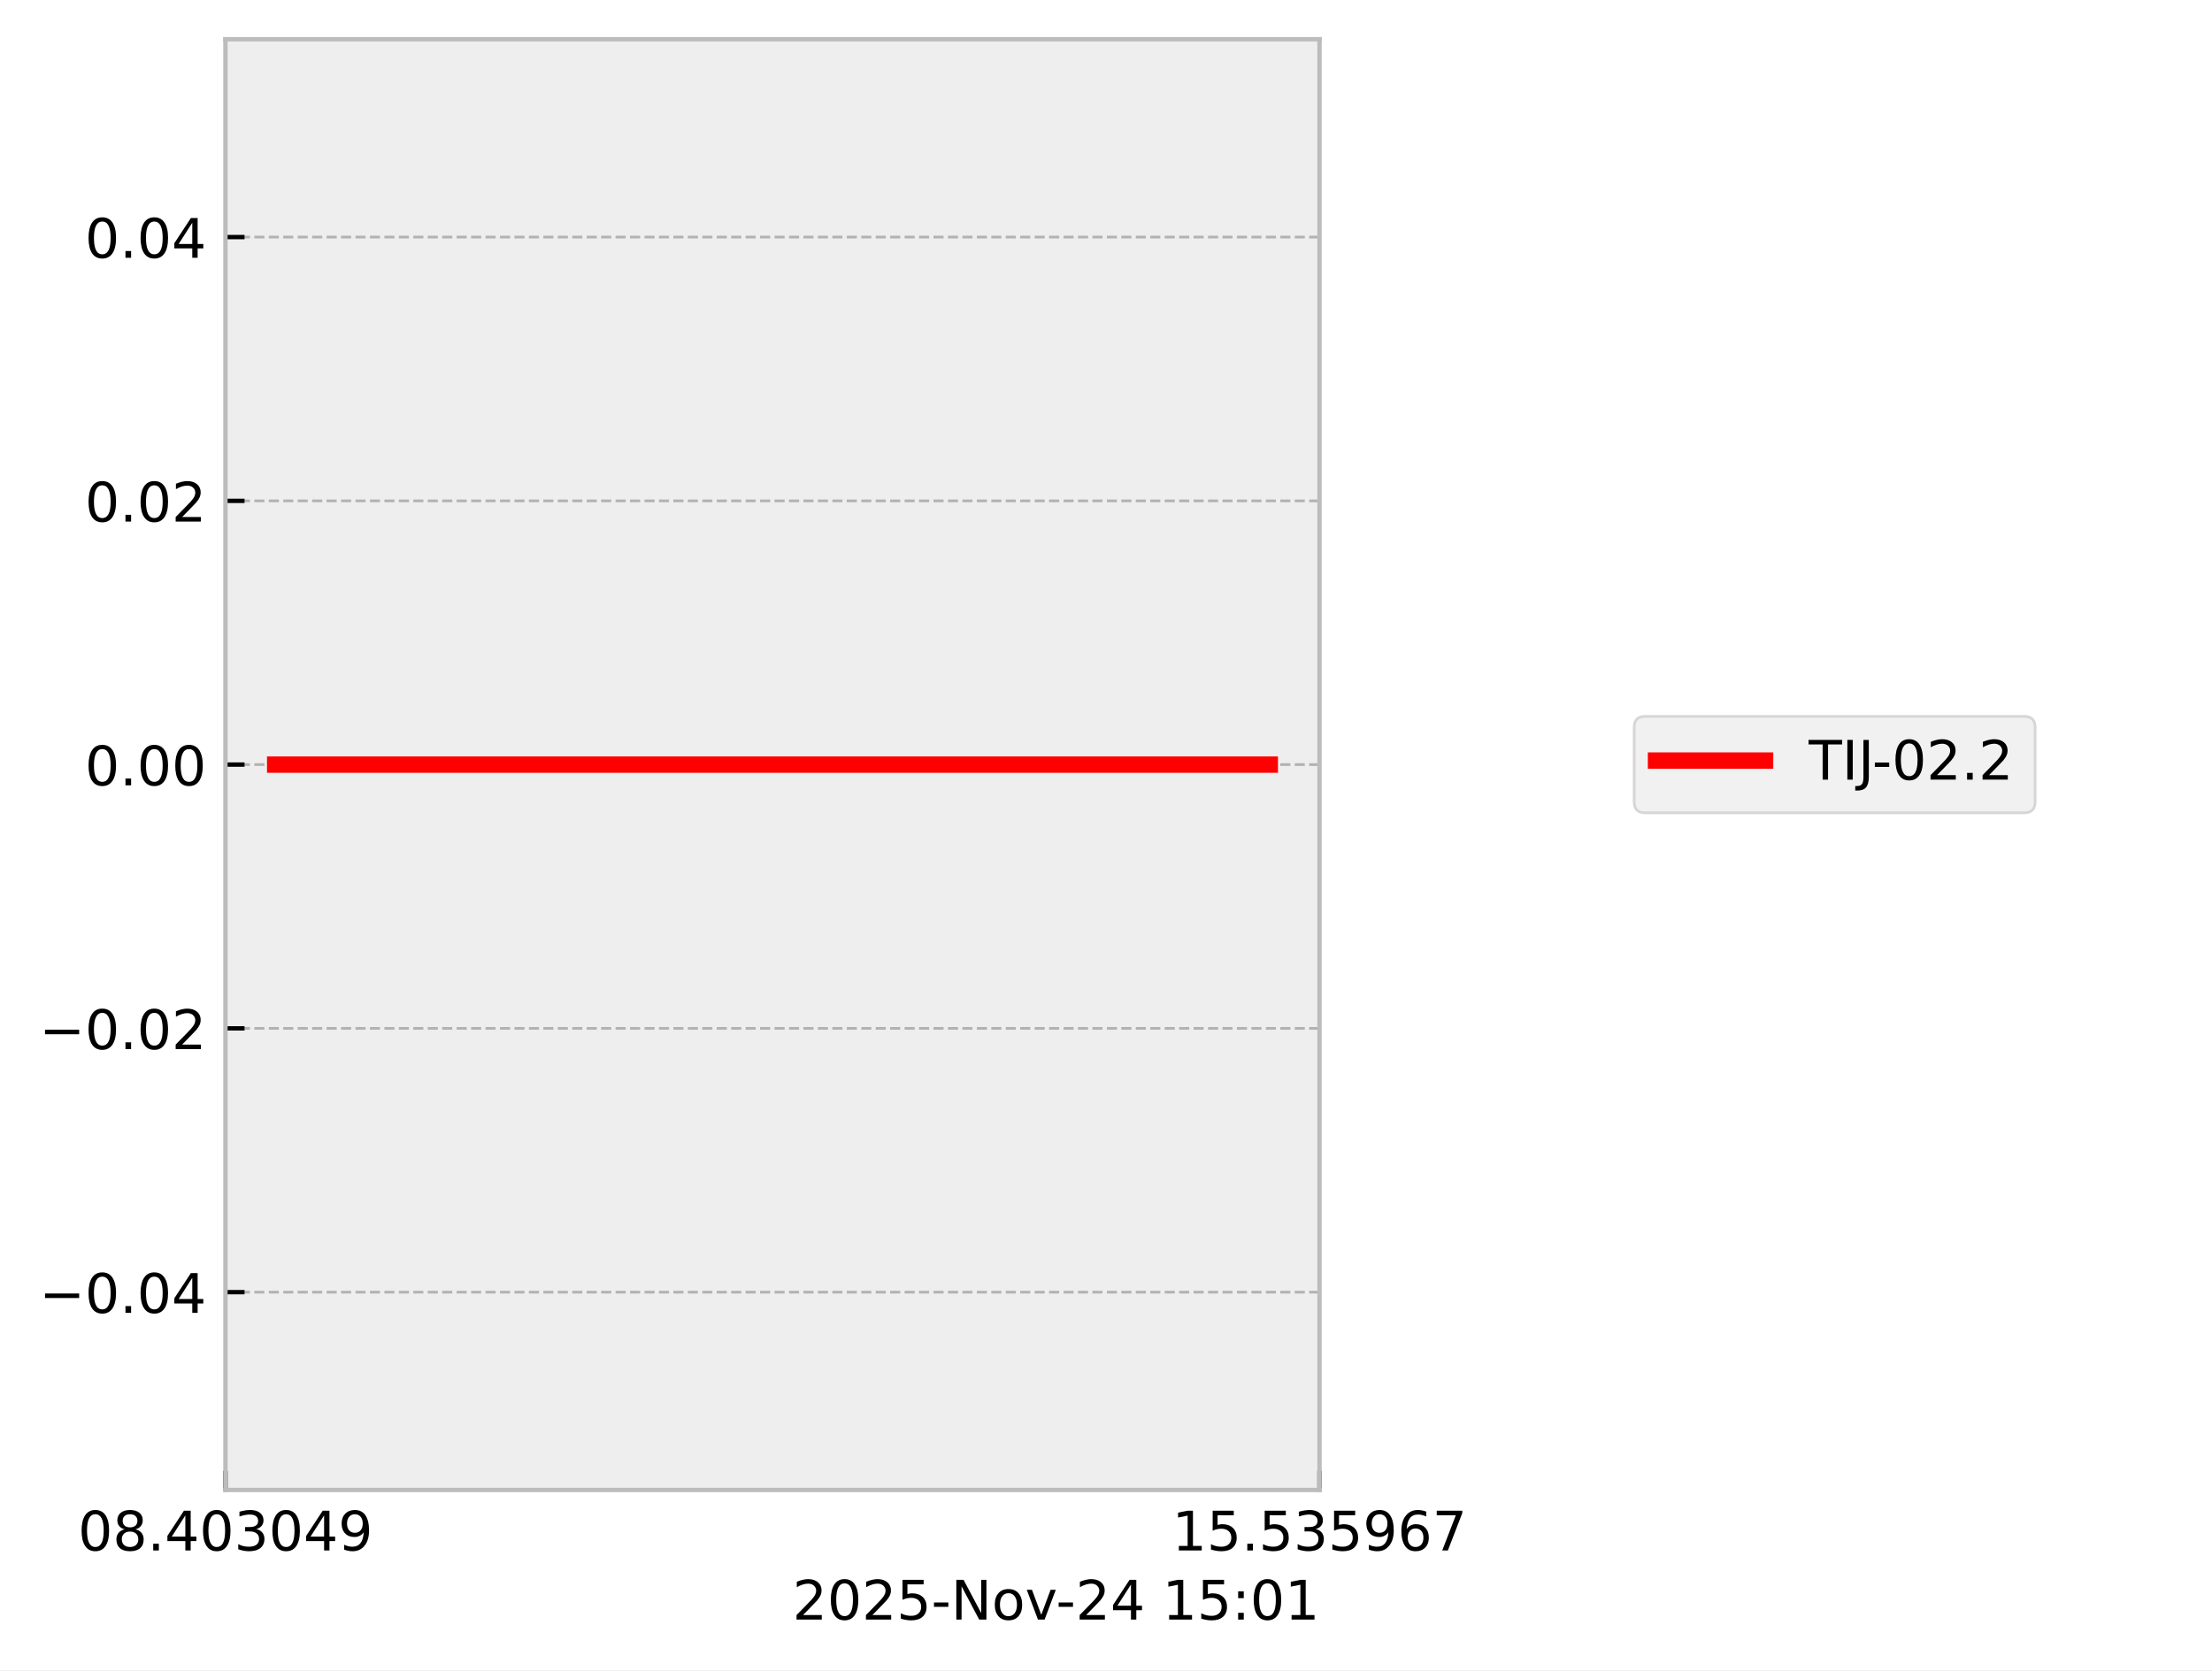
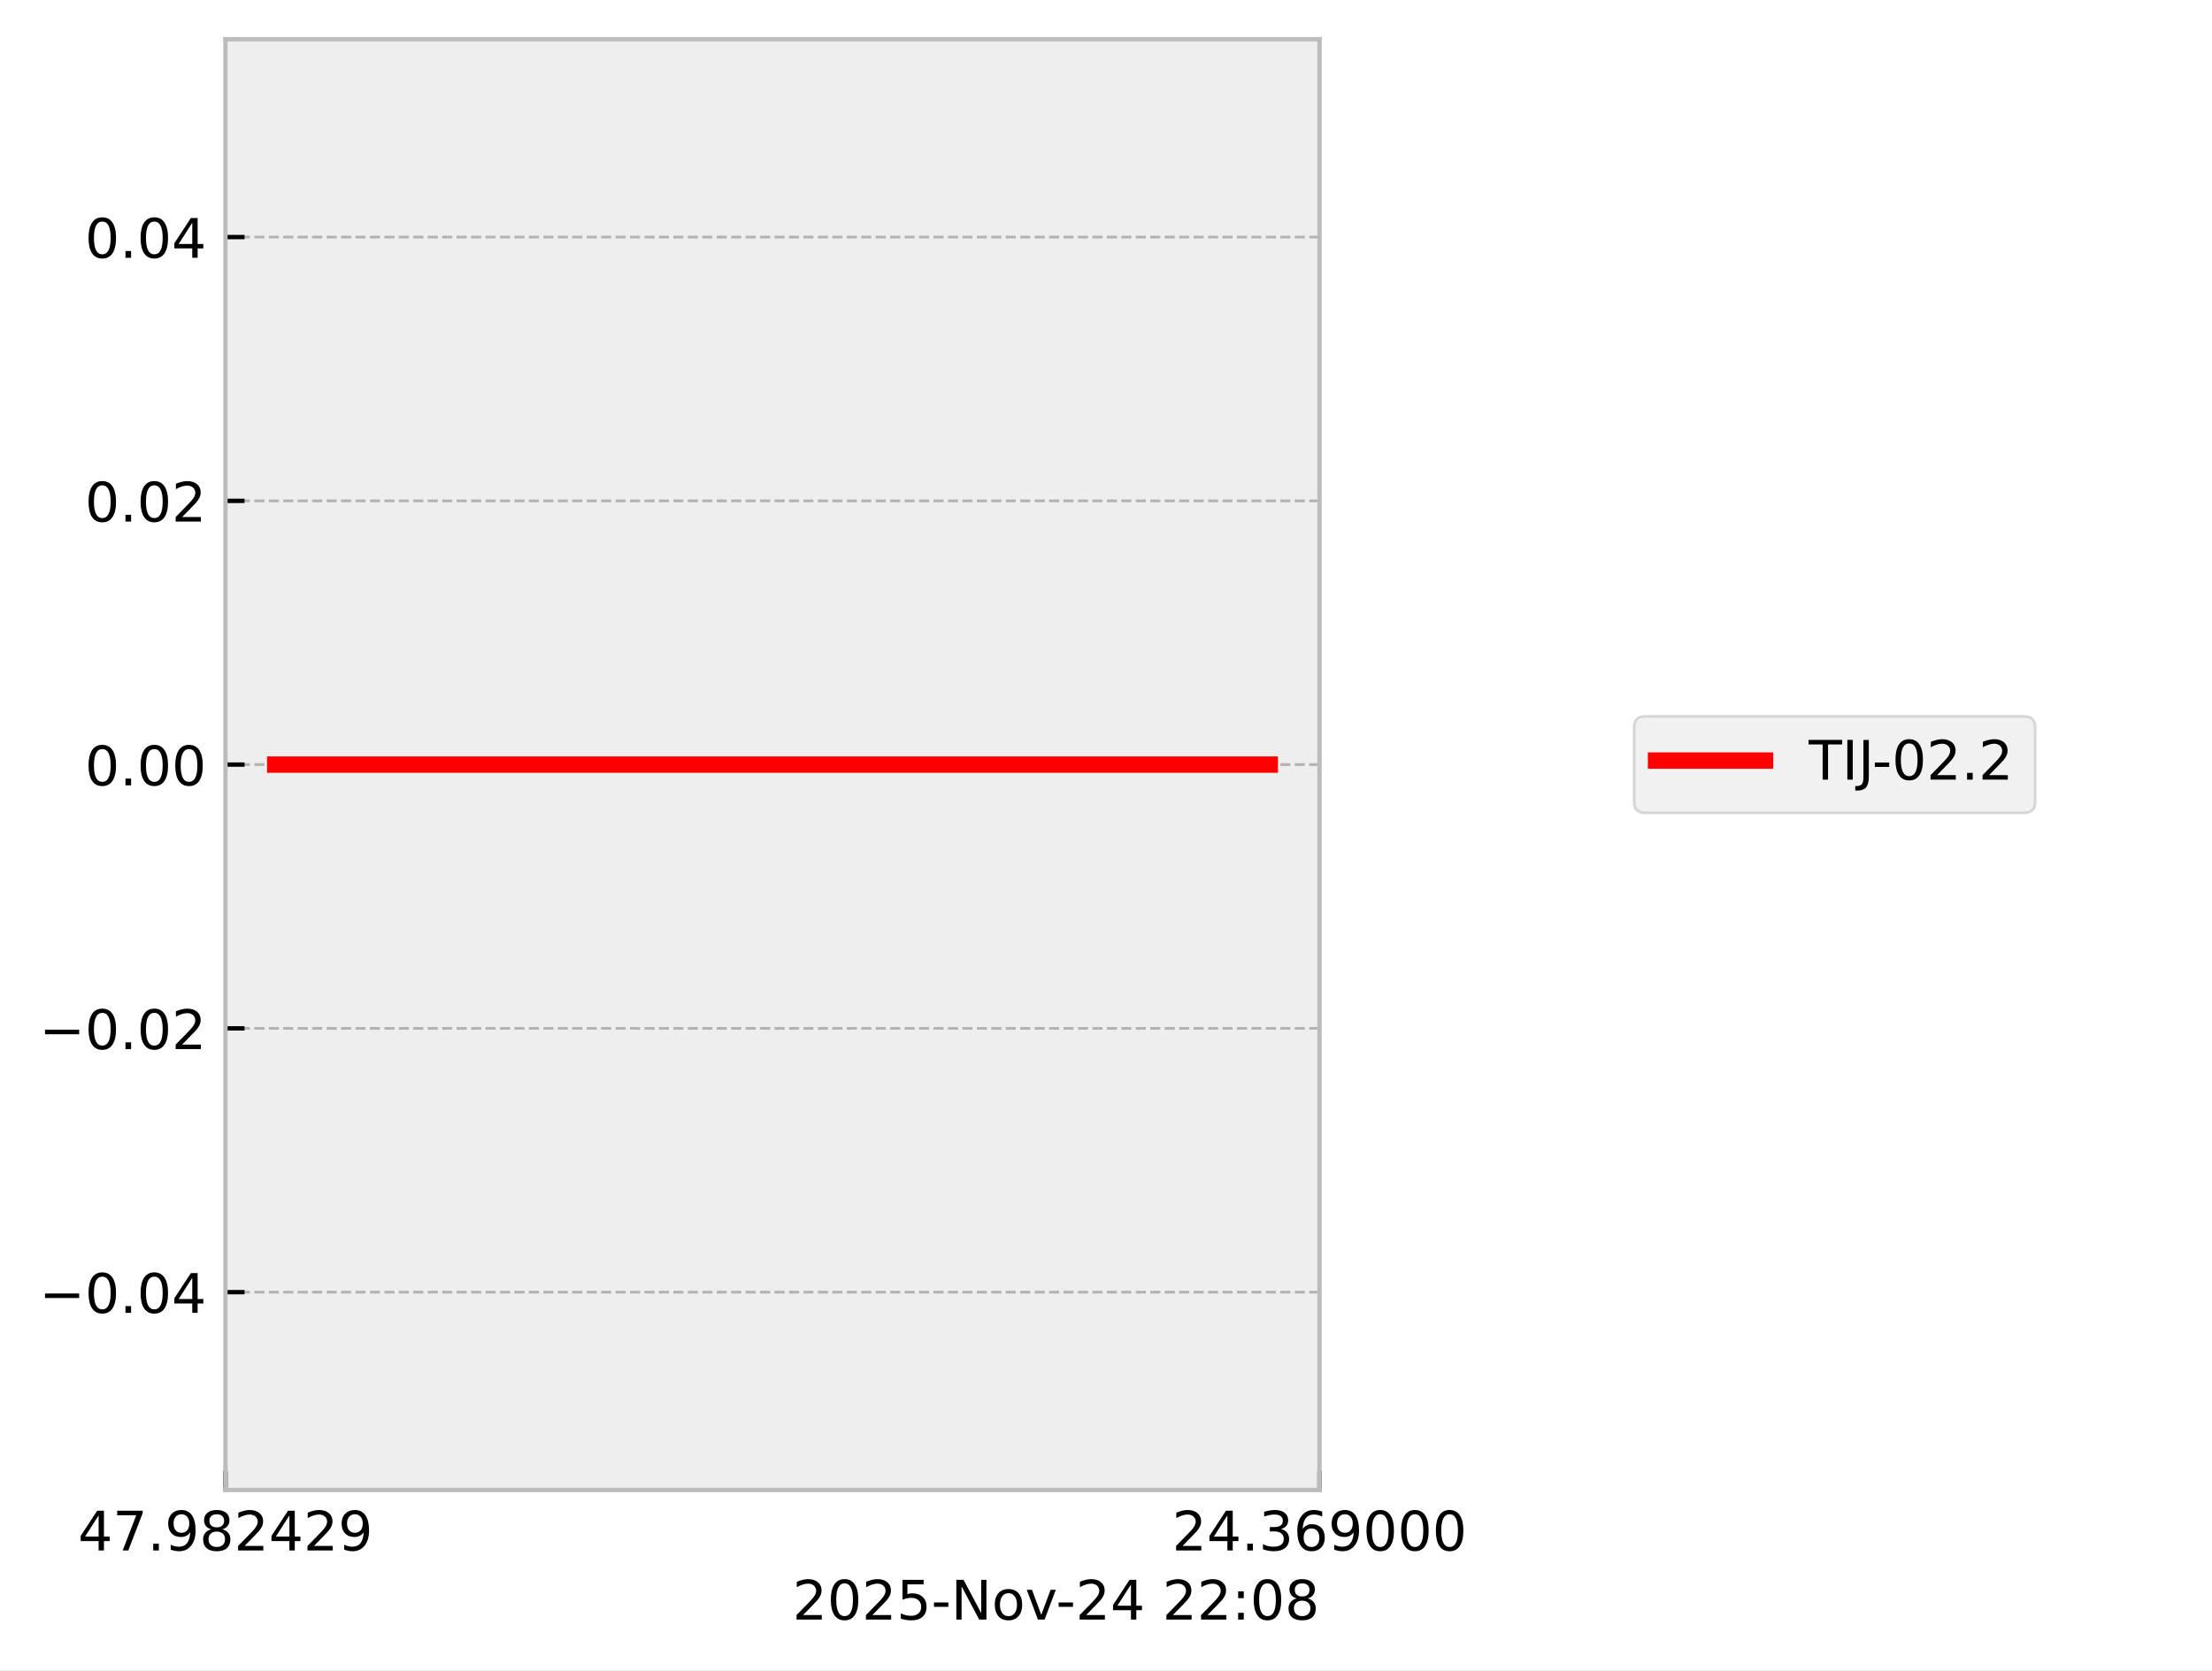
<svg xmlns="http://www.w3.org/2000/svg" xmlns:xlink="http://www.w3.org/1999/xlink" width="405.665pt" height="306.368pt" viewBox="0 0 405.665 306.368" version="1.1">
  <defs>
    <style type="text/css">*{stroke-linejoin: round; stroke-linecap: butt}</style>
  </defs>
  <g id="figure_1">
    <g id="patch_1">
      <path d="M 0 306.368  L 405.665 306.368  L 405.665 0  L 0 0  z " style="fill: #ffffff" />
    </g>
    <g id="axes_1">
      <g id="patch_2">
        <path d="M 41.345 273.312  L 241.991 273.312  L 241.991 7.2  L 41.345 7.2  z " style="fill: #eeeeee" />
      </g>
      <g id="matplotlib.axis_1">
        <g id="xtick_1">
          <g id="line2d_1">
-             <path d="M 41.345 273.312  L 41.345 7.2  " clip-path="url(#p07ec109cea)" style="fill: none; stroke-dasharray: 1.85,0.8; stroke-dashoffset: 0; stroke: #b2b2b2; stroke-width: 0.5" />
+             <path d="M 41.345 273.312  L 41.345 7.2  " clip-path="url(#p1acec6697e)" style="fill: none; stroke-dasharray: 1.85,0.8; stroke-dashoffset: 0; stroke: #b2b2b2; stroke-width: 0.5" />
          </g>
          <g id="line2d_2">
            <defs>
-               <path id="mc3fe43fbc4" d="M 0 0  L 0 -3.5  " style="stroke: #000000; stroke-width: 0.8" />
-             </defs>
-             <g>
-               <use xlink:href="#mc3fe43fbc4" x="41.345" y="273.312" style="stroke: #000000; stroke-width: 0.8" />
+               <path id="m50c2955a75" d="M 0 0  L 0 -3.5  " style="stroke: #000000; stroke-width: 0.8" />
+             </defs>
+             <g>
+               <use xlink:href="#m50c2955a75" x="41.345" y="273.312" style="stroke: #000000; stroke-width: 0.8" />
            </g>
          </g>
          <g id="text_1">
            <g transform="translate(14.30625 284.4104) scale(0.1 -0.1)">
              <defs>
-                 <path id="DejaVuSans-30" d="M 2034 4250  Q 1547 4250 1301 3770  Q 1056 3291 1056 2328  Q 1056 1369 1301 889  Q 1547 409 2034 409  Q 2525 409 2770 889  Q 3016 1369 3016 2328  Q 3016 3291 2770 3770  Q 2525 4250 2034 4250  z M 2034 4750  Q 2819 4750 3233 4129  Q 3647 3509 3647 2328  Q 3647 1150 3233 529  Q 2819 -91 2034 -91  Q 1250 -91 836 529  Q 422 1150 422 2328  Q 422 3509 836 4129  Q 1250 4750 2034 4750  z " transform="scale(0.015625)" />
+                 <path id="DejaVuSans-34" d="M 2419 4116  L 825 1625  L 2419 1625  L 2419 4116  z M 2253 4666  L 3047 4666  L 3047 1625  L 3713 1625  L 3713 1100  L 3047 1100  L 3047 0  L 2419 0  L 2419 1100  L 313 1100  L 313 1709  L 2253 4666  z " transform="scale(0.015625)" />
+                 <path id="DejaVuSans-37" d="M 525 4666  L 3525 4666  L 3525 4397  L 1831 0  L 1172 0  L 2766 4134  L 525 4134  L 525 4666  z " transform="scale(0.015625)" />
+                 <path id="DejaVuSans-2e" d="M 684 794  L 1344 794  L 1344 0  L 684 0  L 684 794  z " transform="scale(0.015625)" />
+                 <path id="DejaVuSans-39" d="M 703 97  L 703 672  Q 941 559 1184 500  Q 1428 441 1663 441  Q 2288 441 2617 861  Q 2947 1281 2994 2138  Q 2813 1869 2534 1725  Q 2256 1581 1919 1581  Q 1219 1581 811 2004  Q 403 2428 403 3163  Q 403 3881 828 4315  Q 1253 4750 1959 4750  Q 2769 4750 3195 4129  Q 3622 3509 3622 2328  Q 3622 1225 3098 567  Q 2575 -91 1691 -91  Q 1453 -91 1209 -44  Q 966 3 703 97  z M 1959 2075  Q 2384 2075 2632 2365  Q 2881 2656 2881 3163  Q 2881 3666 2632 3958  Q 2384 4250 1959 4250  Q 1534 4250 1286 3958  Q 1038 3666 1038 3163  Q 1038 2656 1286 2365  Q 1534 2075 1959 2075  z " transform="scale(0.015625)" />
                <path id="DejaVuSans-38" d="M 2034 2216  Q 1584 2216 1326 1975  Q 1069 1734 1069 1313  Q 1069 891 1326 650  Q 1584 409 2034 409  Q 2484 409 2743 651  Q 3003 894 3003 1313  Q 3003 1734 2745 1975  Q 2488 2216 2034 2216  z M 1403 2484  Q 997 2584 770 2862  Q 544 3141 544 3541  Q 544 4100 942 4425  Q 1341 4750 2034 4750  Q 2731 4750 3128 4425  Q 3525 4100 3525 3541  Q 3525 3141 3298 2862  Q 3072 2584 2669 2484  Q 3125 2378 3379 2068  Q 3634 1759 3634 1313  Q 3634 634 3220 271  Q 2806 -91 2034 -91  Q 1263 -91 848 271  Q 434 634 434 1313  Q 434 1759 690 2068  Q 947 2378 1403 2484  z M 1172 3481  Q 1172 3119 1398 2916  Q 1625 2713 2034 2713  Q 2441 2713 2670 2916  Q 2900 3119 2900 3481  Q 2900 3844 2670 4047  Q 2441 4250 2034 4250  Q 1625 4250 1398 4047  Q 1172 3844 1172 3481  z " transform="scale(0.015625)" />
-                 <path id="DejaVuSans-2e" d="M 684 794  L 1344 794  L 1344 0  L 684 0  L 684 794  z " transform="scale(0.015625)" />
-                 <path id="DejaVuSans-34" d="M 2419 4116  L 825 1625  L 2419 1625  L 2419 4116  z M 2253 4666  L 3047 4666  L 3047 1625  L 3713 1625  L 3713 1100  L 3047 1100  L 3047 0  L 2419 0  L 2419 1100  L 313 1100  L 313 1709  L 2253 4666  z " transform="scale(0.015625)" />
-                 <path id="DejaVuSans-33" d="M 2597 2516  Q 3050 2419 3304 2112  Q 3559 1806 3559 1356  Q 3559 666 3084 287  Q 2609 -91 1734 -91  Q 1441 -91 1130 -33  Q 819 25 488 141  L 488 750  Q 750 597 1062 519  Q 1375 441 1716 441  Q 2309 441 2620 675  Q 2931 909 2931 1356  Q 2931 1769 2642 2001  Q 2353 2234 1838 2234  L 1294 2234  L 1294 2753  L 1863 2753  Q 2328 2753 2575 2939  Q 2822 3125 2822 3475  Q 2822 3834 2567 4026  Q 2313 4219 1838 4219  Q 1578 4219 1281 4162  Q 984 4106 628 3988  L 628 4550  Q 988 4650 1302 4700  Q 1616 4750 1894 4750  Q 2613 4750 3031 4423  Q 3450 4097 3450 3541  Q 3450 3153 3228 2886  Q 3006 2619 2597 2516  z " transform="scale(0.015625)" />
-                 <path id="DejaVuSans-39" d="M 703 97  L 703 672  Q 941 559 1184 500  Q 1428 441 1663 441  Q 2288 441 2617 861  Q 2947 1281 2994 2138  Q 2813 1869 2534 1725  Q 2256 1581 1919 1581  Q 1219 1581 811 2004  Q 403 2428 403 3163  Q 403 3881 828 4315  Q 1253 4750 1959 4750  Q 2769 4750 3195 4129  Q 3622 3509 3622 2328  Q 3622 1225 3098 567  Q 2575 -91 1691 -91  Q 1453 -91 1209 -44  Q 966 3 703 97  z M 1959 2075  Q 2384 2075 2632 2365  Q 2881 2656 2881 3163  Q 2881 3666 2632 3958  Q 2384 4250 1959 4250  Q 1534 4250 1286 3958  Q 1038 3666 1038 3163  Q 1038 2656 1286 2365  Q 1534 2075 1959 2075  z " transform="scale(0.015625)" />
+                 <path id="DejaVuSans-32" d="M 1228 531  L 3431 531  L 3431 0  L 469 0  L 469 531  Q 828 903 1448 1529  Q 2069 2156 2228 2338  Q 2531 2678 2651 2914  Q 2772 3150 2772 3378  Q 2772 3750 2511 3984  Q 2250 4219 1831 4219  Q 1534 4219 1204 4116  Q 875 4013 500 3803  L 500 4441  Q 881 4594 1212 4672  Q 1544 4750 1819 4750  Q 2544 4750 2975 4387  Q 3406 4025 3406 3419  Q 3406 3131 3298 2873  Q 3191 2616 2906 2266  Q 2828 2175 2409 1742  Q 1991 1309 1228 531  z " transform="scale(0.015625)" />
              </defs>
-               <use xlink:href="#DejaVuSans-30" />
-               <use xlink:href="#DejaVuSans-38" transform="translate(63.62305 0)" />
+               <use xlink:href="#DejaVuSans-34" />
+               <use xlink:href="#DejaVuSans-37" transform="translate(63.62305 0)" />
              <use xlink:href="#DejaVuSans-2e" transform="translate(127.2461 0)" />
-               <use xlink:href="#DejaVuSans-34" transform="translate(159.0332 0)" />
-               <use xlink:href="#DejaVuSans-30" transform="translate(222.6562 0)" />
-               <use xlink:href="#DejaVuSans-33" transform="translate(286.2793 0)" />
-               <use xlink:href="#DejaVuSans-30" transform="translate(349.9023 0)" />
-               <use xlink:href="#DejaVuSans-34" transform="translate(413.5254 0)" />
+               <use xlink:href="#DejaVuSans-39" transform="translate(159.0332 0)" />
+               <use xlink:href="#DejaVuSans-38" transform="translate(222.6562 0)" />
+               <use xlink:href="#DejaVuSans-32" transform="translate(286.2793 0)" />
+               <use xlink:href="#DejaVuSans-34" transform="translate(349.9023 0)" />
+               <use xlink:href="#DejaVuSans-32" transform="translate(413.5254 0)" />
              <use xlink:href="#DejaVuSans-39" transform="translate(477.1484 0)" />
            </g>
          </g>
        </g>
        <g id="xtick_2">
          <g id="line2d_3">
-             <path d="M 241.991 273.312  L 241.991 7.2  " clip-path="url(#p07ec109cea)" style="fill: none; stroke-dasharray: 1.85,0.8; stroke-dashoffset: 0; stroke: #b2b2b2; stroke-width: 0.5" />
+             <path d="M 241.991 273.312  L 241.991 7.2  " clip-path="url(#p1acec6697e)" style="fill: none; stroke-dasharray: 1.85,0.8; stroke-dashoffset: 0; stroke: #b2b2b2; stroke-width: 0.5" />
          </g>
          <g id="line2d_4">
            <g>
-               <use xlink:href="#mc3fe43fbc4" x="241.991" y="273.312" style="stroke: #000000; stroke-width: 0.8" />
+               <use xlink:href="#m50c2955a75" x="241.991" y="273.312" style="stroke: #000000; stroke-width: 0.8" />
            </g>
          </g>
          <g id="text_2">
            <g transform="translate(214.9522 284.4104) scale(0.1 -0.1)">
              <defs>
-                 <path id="DejaVuSans-31" d="M 794 531  L 1825 531  L 1825 4091  L 703 3866  L 703 4441  L 1819 4666  L 2450 4666  L 2450 531  L 3481 531  L 3481 0  L 794 0  L 794 531  z " transform="scale(0.015625)" />
-                 <path id="DejaVuSans-35" d="M 691 4666  L 3169 4666  L 3169 4134  L 1269 4134  L 1269 2991  Q 1406 3038 1543 3061  Q 1681 3084 1819 3084  Q 2600 3084 3056 2656  Q 3513 2228 3513 1497  Q 3513 744 3044 326  Q 2575 -91 1722 -91  Q 1428 -91 1123 -41  Q 819 9 494 109  L 494 744  Q 775 591 1075 516  Q 1375 441 1709 441  Q 2250 441 2565 725  Q 2881 1009 2881 1497  Q 2881 1984 2565 2268  Q 2250 2553 1709 2553  Q 1456 2553 1204 2497  Q 953 2441 691 2322  L 691 4666  z " transform="scale(0.015625)" />
+                 <path id="DejaVuSans-33" d="M 2597 2516  Q 3050 2419 3304 2112  Q 3559 1806 3559 1356  Q 3559 666 3084 287  Q 2609 -91 1734 -91  Q 1441 -91 1130 -33  Q 819 25 488 141  L 488 750  Q 750 597 1062 519  Q 1375 441 1716 441  Q 2309 441 2620 675  Q 2931 909 2931 1356  Q 2931 1769 2642 2001  Q 2353 2234 1838 2234  L 1294 2234  L 1294 2753  L 1863 2753  Q 2328 2753 2575 2939  Q 2822 3125 2822 3475  Q 2822 3834 2567 4026  Q 2313 4219 1838 4219  Q 1578 4219 1281 4162  Q 984 4106 628 3988  L 628 4550  Q 988 4650 1302 4700  Q 1616 4750 1894 4750  Q 2613 4750 3031 4423  Q 3450 4097 3450 3541  Q 3450 3153 3228 2886  Q 3006 2619 2597 2516  z " transform="scale(0.015625)" />
                <path id="DejaVuSans-36" d="M 2113 2584  Q 1688 2584 1439 2293  Q 1191 2003 1191 1497  Q 1191 994 1439 701  Q 1688 409 2113 409  Q 2538 409 2786 701  Q 3034 994 3034 1497  Q 3034 2003 2786 2293  Q 2538 2584 2113 2584  z M 3366 4563  L 3366 3988  Q 3128 4100 2886 4159  Q 2644 4219 2406 4219  Q 1781 4219 1451 3797  Q 1122 3375 1075 2522  Q 1259 2794 1537 2939  Q 1816 3084 2150 3084  Q 2853 3084 3261 2657  Q 3669 2231 3669 1497  Q 3669 778 3244 343  Q 2819 -91 2113 -91  Q 1303 -91 875 529  Q 447 1150 447 2328  Q 447 3434 972 4092  Q 1497 4750 2381 4750  Q 2619 4750 2861 4703  Q 3103 4656 3366 4563  z " transform="scale(0.015625)" />
-                 <path id="DejaVuSans-37" d="M 525 4666  L 3525 4666  L 3525 4397  L 1831 0  L 1172 0  L 2766 4134  L 525 4134  L 525 4666  z " transform="scale(0.015625)" />
+                 <path id="DejaVuSans-30" d="M 2034 4250  Q 1547 4250 1301 3770  Q 1056 3291 1056 2328  Q 1056 1369 1301 889  Q 1547 409 2034 409  Q 2525 409 2770 889  Q 3016 1369 3016 2328  Q 3016 3291 2770 3770  Q 2525 4250 2034 4250  z M 2034 4750  Q 2819 4750 3233 4129  Q 3647 3509 3647 2328  Q 3647 1150 3233 529  Q 2819 -91 2034 -91  Q 1250 -91 836 529  Q 422 1150 422 2328  Q 422 3509 836 4129  Q 1250 4750 2034 4750  z " transform="scale(0.015625)" />
              </defs>
-               <use xlink:href="#DejaVuSans-31" />
-               <use xlink:href="#DejaVuSans-35" transform="translate(63.62305 0)" />
+               <use xlink:href="#DejaVuSans-32" />
+               <use xlink:href="#DejaVuSans-34" transform="translate(63.62305 0)" />
              <use xlink:href="#DejaVuSans-2e" transform="translate(127.2461 0)" />
-               <use xlink:href="#DejaVuSans-35" transform="translate(159.0332 0)" />
-               <use xlink:href="#DejaVuSans-33" transform="translate(222.6562 0)" />
-               <use xlink:href="#DejaVuSans-35" transform="translate(286.2793 0)" />
-               <use xlink:href="#DejaVuSans-39" transform="translate(349.9023 0)" />
-               <use xlink:href="#DejaVuSans-36" transform="translate(413.5254 0)" />
-               <use xlink:href="#DejaVuSans-37" transform="translate(477.1484 0)" />
+               <use xlink:href="#DejaVuSans-33" transform="translate(159.0332 0)" />
+               <use xlink:href="#DejaVuSans-36" transform="translate(222.6562 0)" />
+               <use xlink:href="#DejaVuSans-39" transform="translate(286.2793 0)" />
+               <use xlink:href="#DejaVuSans-30" transform="translate(349.9023 0)" />
+               <use xlink:href="#DejaVuSans-30" transform="translate(413.5254 0)" />
+               <use xlink:href="#DejaVuSans-30" transform="translate(477.1484 0)" />
            </g>
          </g>
        </g>
        <g id="text_3">
          <g transform="translate(145.3475 297.0886) scale(0.1 -0.1)">
            <defs>
-               <path id="DejaVuSans-32" d="M 1228 531  L 3431 531  L 3431 0  L 469 0  L 469 531  Q 828 903 1448 1529  Q 2069 2156 2228 2338  Q 2531 2678 2651 2914  Q 2772 3150 2772 3378  Q 2772 3750 2511 3984  Q 2250 4219 1831 4219  Q 1534 4219 1204 4116  Q 875 4013 500 3803  L 500 4441  Q 881 4594 1212 4672  Q 1544 4750 1819 4750  Q 2544 4750 2975 4387  Q 3406 4025 3406 3419  Q 3406 3131 3298 2873  Q 3191 2616 2906 2266  Q 2828 2175 2409 1742  Q 1991 1309 1228 531  z " transform="scale(0.015625)" />
+               <path id="DejaVuSans-35" d="M 691 4666  L 3169 4666  L 3169 4134  L 1269 4134  L 1269 2991  Q 1406 3038 1543 3061  Q 1681 3084 1819 3084  Q 2600 3084 3056 2656  Q 3513 2228 3513 1497  Q 3513 744 3044 326  Q 2575 -91 1722 -91  Q 1428 -91 1123 -41  Q 819 9 494 109  L 494 744  Q 775 591 1075 516  Q 1375 441 1709 441  Q 2250 441 2565 725  Q 2881 1009 2881 1497  Q 2881 1984 2565 2268  Q 2250 2553 1709 2553  Q 1456 2553 1204 2497  Q 953 2441 691 2322  L 691 4666  z " transform="scale(0.015625)" />
              <path id="DejaVuSans-2d" d="M 313 2009  L 1997 2009  L 1997 1497  L 313 1497  L 313 2009  z " transform="scale(0.015625)" />
              <path id="DejaVuSans-4e" d="M 628 4666  L 1478 4666  L 3547 763  L 3547 4666  L 4159 4666  L 4159 0  L 3309 0  L 1241 3903  L 1241 0  L 628 0  L 628 4666  z " transform="scale(0.015625)" />
              <path id="DejaVuSans-6f" d="M 1959 3097  Q 1497 3097 1228 2736  Q 959 2375 959 1747  Q 959 1119 1226 758  Q 1494 397 1959 397  Q 2419 397 2687 759  Q 2956 1122 2956 1747  Q 2956 2369 2687 2733  Q 2419 3097 1959 3097  z M 1959 3584  Q 2709 3584 3137 3096  Q 3566 2609 3566 1747  Q 3566 888 3137 398  Q 2709 -91 1959 -91  Q 1206 -91 779 398  Q 353 888 353 1747  Q 353 2609 779 3096  Q 1206 3584 1959 3584  z " transform="scale(0.015625)" />
              <path id="DejaVuSans-76" d="M 191 3500  L 800 3500  L 1894 563  L 2988 3500  L 3597 3500  L 2284 0  L 1503 0  L 191 3500  z " transform="scale(0.015625)" />
              <path id="DejaVuSans-20" transform="scale(0.015625)" />
              <path id="DejaVuSans-3a" d="M 750 794  L 1409 794  L 1409 0  L 750 0  L 750 794  z M 750 3309  L 1409 3309  L 1409 2516  L 750 2516  L 750 3309  z " transform="scale(0.015625)" />
            </defs>
            <use xlink:href="#DejaVuSans-32" />
            <use xlink:href="#DejaVuSans-30" transform="translate(63.62305 0)" />
            <use xlink:href="#DejaVuSans-32" transform="translate(127.2461 0)" />
            <use xlink:href="#DejaVuSans-35" transform="translate(190.8691 0)" />
            <use xlink:href="#DejaVuSans-2d" transform="translate(254.4922 0)" />
            <use xlink:href="#DejaVuSans-4e" transform="translate(290.5762 0)" />
            <use xlink:href="#DejaVuSans-6f" transform="translate(365.3809 0)" />
            <use xlink:href="#DejaVuSans-76" transform="translate(426.5625 0)" />
            <use xlink:href="#DejaVuSans-2d" transform="translate(483.1172 0)" />
            <use xlink:href="#DejaVuSans-32" transform="translate(519.2012 0)" />
            <use xlink:href="#DejaVuSans-34" transform="translate(582.8242 0)" />
            <use xlink:href="#DejaVuSans-20" transform="translate(646.4473 0)" />
-             <use xlink:href="#DejaVuSans-31" transform="translate(678.2344 0)" />
-             <use xlink:href="#DejaVuSans-35" transform="translate(741.8574 0)" />
+             <use xlink:href="#DejaVuSans-32" transform="translate(678.2344 0)" />
+             <use xlink:href="#DejaVuSans-32" transform="translate(741.8574 0)" />
            <use xlink:href="#DejaVuSans-3a" transform="translate(805.4805 0)" />
            <use xlink:href="#DejaVuSans-30" transform="translate(839.1719 0)" />
-             <use xlink:href="#DejaVuSans-31" transform="translate(902.7949 0)" />
+             <use xlink:href="#DejaVuSans-38" transform="translate(902.7949 0)" />
          </g>
        </g>
      </g>
      <g id="matplotlib.axis_2">
        <g id="ytick_1">
          <g id="line2d_5">
-             <path d="M 41.345 237.024  L 241.991 237.024  " clip-path="url(#p07ec109cea)" style="fill: none; stroke-dasharray: 1.85,0.8; stroke-dashoffset: 0; stroke: #b2b2b2; stroke-width: 0.5" />
+             <path d="M 41.345 237.024  L 241.991 237.024  " clip-path="url(#p1acec6697e)" style="fill: none; stroke-dasharray: 1.85,0.8; stroke-dashoffset: 0; stroke: #b2b2b2; stroke-width: 0.5" />
          </g>
          <g id="line2d_6">
            <defs>
-               <path id="m8e84d3a966" d="M 0 0  L 3.5 0  " style="stroke: #000000; stroke-width: 0.8" />
-             </defs>
-             <g>
-               <use xlink:href="#m8e84d3a966" x="41.345" y="237.024" style="stroke: #000000; stroke-width: 0.8" />
+               <path id="m24e551c153" d="M 0 0  L 3.5 0  " style="stroke: #000000; stroke-width: 0.8" />
+             </defs>
+             <g>
+               <use xlink:href="#m24e551c153" x="41.345" y="237.024" style="stroke: #000000; stroke-width: 0.8" />
            </g>
          </g>
          <g id="text_4">
            <g transform="translate(7.2 240.8232) scale(0.1 -0.1)">
              <defs>
                <path id="DejaVuSans-2212" d="M 678 2272  L 4684 2272  L 4684 1741  L 678 1741  L 678 2272  z " transform="scale(0.015625)" />
              </defs>
              <use xlink:href="#DejaVuSans-2212" />
              <use xlink:href="#DejaVuSans-30" transform="translate(83.78906 0)" />
              <use xlink:href="#DejaVuSans-2e" transform="translate(147.4121 0)" />
              <use xlink:href="#DejaVuSans-30" transform="translate(179.1992 0)" />
              <use xlink:href="#DejaVuSans-34" transform="translate(242.8223 0)" />
            </g>
          </g>
        </g>
        <g id="ytick_2">
          <g id="line2d_7">
-             <path d="M 41.345 188.64  L 241.991 188.64  " clip-path="url(#p07ec109cea)" style="fill: none; stroke-dasharray: 1.85,0.8; stroke-dashoffset: 0; stroke: #b2b2b2; stroke-width: 0.5" />
+             <path d="M 41.345 188.64  L 241.991 188.64  " clip-path="url(#p1acec6697e)" style="fill: none; stroke-dasharray: 1.85,0.8; stroke-dashoffset: 0; stroke: #b2b2b2; stroke-width: 0.5" />
          </g>
          <g id="line2d_8">
            <g>
-               <use xlink:href="#m8e84d3a966" x="41.345" y="188.64" style="stroke: #000000; stroke-width: 0.8" />
+               <use xlink:href="#m24e551c153" x="41.345" y="188.64" style="stroke: #000000; stroke-width: 0.8" />
            </g>
          </g>
          <g id="text_5">
            <g transform="translate(7.2 192.4392) scale(0.1 -0.1)">
              <use xlink:href="#DejaVuSans-2212" />
              <use xlink:href="#DejaVuSans-30" transform="translate(83.78906 0)" />
              <use xlink:href="#DejaVuSans-2e" transform="translate(147.4121 0)" />
              <use xlink:href="#DejaVuSans-30" transform="translate(179.1992 0)" />
              <use xlink:href="#DejaVuSans-32" transform="translate(242.8223 0)" />
            </g>
          </g>
        </g>
        <g id="ytick_3">
          <g id="line2d_9">
-             <path d="M 41.345 140.256  L 241.991 140.256  " clip-path="url(#p07ec109cea)" style="fill: none; stroke-dasharray: 1.85,0.8; stroke-dashoffset: 0; stroke: #b2b2b2; stroke-width: 0.5" />
+             <path d="M 41.345 140.256  L 241.991 140.256  " clip-path="url(#p1acec6697e)" style="fill: none; stroke-dasharray: 1.85,0.8; stroke-dashoffset: 0; stroke: #b2b2b2; stroke-width: 0.5" />
          </g>
          <g id="line2d_10">
            <g>
-               <use xlink:href="#m8e84d3a966" x="41.345" y="140.256" style="stroke: #000000; stroke-width: 0.8" />
+               <use xlink:href="#m24e551c153" x="41.345" y="140.256" style="stroke: #000000; stroke-width: 0.8" />
            </g>
          </g>
          <g id="text_6">
            <g transform="translate(15.57969 144.0552) scale(0.1 -0.1)">
              <use xlink:href="#DejaVuSans-30" />
              <use xlink:href="#DejaVuSans-2e" transform="translate(63.62305 0)" />
              <use xlink:href="#DejaVuSans-30" transform="translate(95.41016 0)" />
              <use xlink:href="#DejaVuSans-30" transform="translate(159.0332 0)" />
            </g>
          </g>
        </g>
        <g id="ytick_4">
          <g id="line2d_11">
-             <path d="M 41.345 91.872  L 241.991 91.872  " clip-path="url(#p07ec109cea)" style="fill: none; stroke-dasharray: 1.85,0.8; stroke-dashoffset: 0; stroke: #b2b2b2; stroke-width: 0.5" />
+             <path d="M 41.345 91.872  L 241.991 91.872  " clip-path="url(#p1acec6697e)" style="fill: none; stroke-dasharray: 1.85,0.8; stroke-dashoffset: 0; stroke: #b2b2b2; stroke-width: 0.5" />
          </g>
          <g id="line2d_12">
            <g>
-               <use xlink:href="#m8e84d3a966" x="41.345" y="91.872" style="stroke: #000000; stroke-width: 0.8" />
+               <use xlink:href="#m24e551c153" x="41.345" y="91.872" style="stroke: #000000; stroke-width: 0.8" />
            </g>
          </g>
          <g id="text_7">
            <g transform="translate(15.57969 95.67122) scale(0.1 -0.1)">
              <use xlink:href="#DejaVuSans-30" />
              <use xlink:href="#DejaVuSans-2e" transform="translate(63.62305 0)" />
              <use xlink:href="#DejaVuSans-30" transform="translate(95.41016 0)" />
              <use xlink:href="#DejaVuSans-32" transform="translate(159.0332 0)" />
            </g>
          </g>
        </g>
        <g id="ytick_5">
          <g id="line2d_13">
-             <path d="M 41.345 43.488  L 241.991 43.488  " clip-path="url(#p07ec109cea)" style="fill: none; stroke-dasharray: 1.85,0.8; stroke-dashoffset: 0; stroke: #b2b2b2; stroke-width: 0.5" />
+             <path d="M 41.345 43.488  L 241.991 43.488  " clip-path="url(#p1acec6697e)" style="fill: none; stroke-dasharray: 1.85,0.8; stroke-dashoffset: 0; stroke: #b2b2b2; stroke-width: 0.5" />
          </g>
          <g id="line2d_14">
            <g>
-               <use xlink:href="#m8e84d3a966" x="41.345" y="43.488" style="stroke: #000000; stroke-width: 0.8" />
+               <use xlink:href="#m24e551c153" x="41.345" y="43.488" style="stroke: #000000; stroke-width: 0.8" />
            </g>
          </g>
          <g id="text_8">
            <g transform="translate(15.57969 47.28722) scale(0.1 -0.1)">
              <use xlink:href="#DejaVuSans-30" />
              <use xlink:href="#DejaVuSans-2e" transform="translate(63.62305 0)" />
              <use xlink:href="#DejaVuSans-30" transform="translate(95.41016 0)" />
              <use xlink:href="#DejaVuSans-34" transform="translate(159.0332 0)" />
            </g>
          </g>
        </g>
      </g>
      <g id="line2d_15">
-         <path d="M 50.466 140.256  L 83.899 140.256  L 231.571 140.256  L 232.871 140.256  " clip-path="url(#p07ec109cea)" style="fill: none; stroke: #ff0000; stroke-width: 3; stroke-linecap: square" />
+         <path d="M 50.466 140.256  L 82.045 140.256  L 221.528 140.256  L 231.383 140.256  L 232.871 140.256  " clip-path="url(#p1acec6697e)" style="fill: none; stroke: #ff0000; stroke-width: 3; stroke-linecap: square" />
      </g>
      <g id="patch_3">
        <path d="M 41.345 273.312  L 41.345 7.2  " style="fill: none; stroke: #bcbcbc; stroke-width: 0.8; stroke-linejoin: miter; stroke-linecap: square" />
      </g>
      <g id="patch_4">
        <path d="M 241.991 273.312  L 241.991 7.2  " style="fill: none; stroke: #bcbcbc; stroke-width: 0.8; stroke-linejoin: miter; stroke-linecap: square" />
      </g>
      <g id="patch_5">
        <path d="M 41.345 273.312  L 241.991 273.312  " style="fill: none; stroke: #bcbcbc; stroke-width: 0.8; stroke-linejoin: miter; stroke-linecap: square" />
      </g>
      <g id="patch_6">
        <path d="M 41.345 7.2  L 241.991 7.2  " style="fill: none; stroke: #bcbcbc; stroke-width: 0.8; stroke-linejoin: miter; stroke-linecap: square" />
      </g>
    </g>
    <g id="axes_2">
      <g id="legend_1">
        <g id="patch_7">
          <path d="M 301.702 149.095  L 371.22 149.095  Q 373.22 149.095 373.22 147.095  L 373.22 133.417  Q 373.22 131.417 371.22 131.417  L 301.702 131.417  Q 299.702 131.417 299.702 133.417  L 299.702 147.095  Q 299.702 149.095 301.702 149.095  z " style="fill: #eeeeee; opacity: 0.8; stroke: #cccccc; stroke-width: 0.5; stroke-linejoin: miter" />
        </g>
        <g id="line2d_16">
          <path d="M 303.702 139.515  L 313.702 139.515  L 323.702 139.515  " style="fill: none; stroke: #ff0000; stroke-width: 3; stroke-linecap: square" />
        </g>
        <g id="text_9">
          <g transform="translate(331.7016 143.0154) scale(0.1 -0.1)">
            <defs>
              <path id="DejaVuSans-54" d="M -19 4666  L 3928 4666  L 3928 4134  L 2272 4134  L 2272 0  L 1638 0  L 1638 4134  L -19 4134  L -19 4666  z " transform="scale(0.015625)" />
              <path id="DejaVuSans-49" d="M 628 4666  L 1259 4666  L 1259 0  L 628 0  L 628 4666  z " transform="scale(0.015625)" />
              <path id="DejaVuSans-4a" d="M 628 4666  L 1259 4666  L 1259 325  Q 1259 -519 939 -900  Q 619 -1281 -91 -1281  L -331 -1281  L -331 -750  L -134 -750  Q 284 -750 456 -515  Q 628 -281 628 325  L 628 4666  z " transform="scale(0.015625)" />
            </defs>
            <use xlink:href="#DejaVuSans-54" />
            <use xlink:href="#DejaVuSans-49" transform="translate(61.08398 0)" />
            <use xlink:href="#DejaVuSans-4a" transform="translate(90.57617 0)" />
            <use xlink:href="#DejaVuSans-2d" transform="translate(116.4434 0)" />
            <use xlink:href="#DejaVuSans-30" transform="translate(152.5273 0)" />
            <use xlink:href="#DejaVuSans-32" transform="translate(216.1504 0)" />
            <use xlink:href="#DejaVuSans-2e" transform="translate(279.7734 0)" />
            <use xlink:href="#DejaVuSans-32" transform="translate(311.5605 0)" />
          </g>
        </g>
      </g>
    </g>
  </g>
  <defs>
-     <clipPath id="p07ec109cea">
+     <clipPath id="p1acec6697e">
      <rect x="41.345" y="7.2" width="200.646" height="266.112" />
    </clipPath>
  </defs>
</svg>
